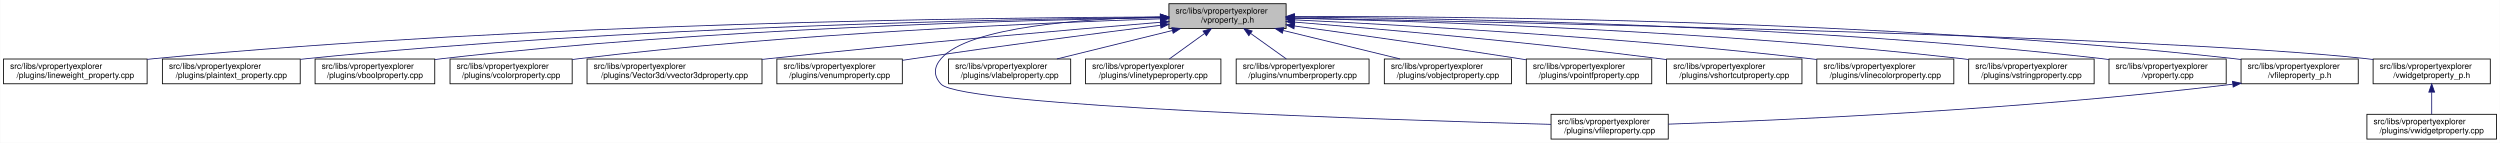
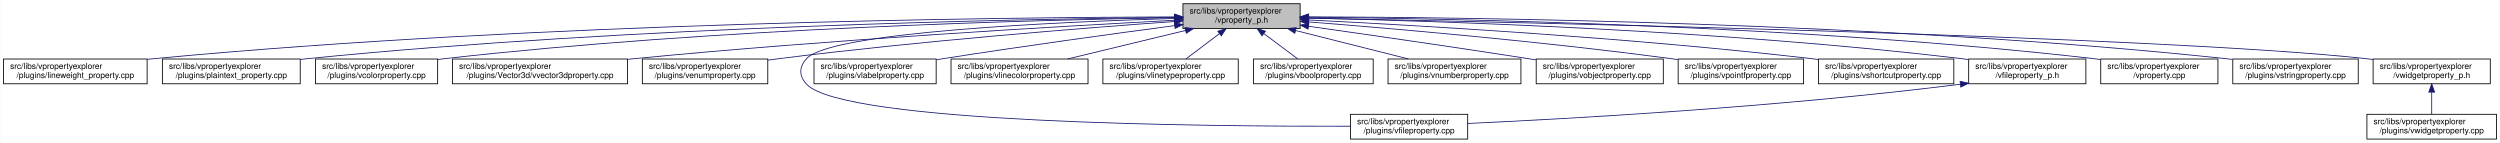
<svg xmlns="http://www.w3.org/2000/svg" xmlns:xlink="http://www.w3.org/1999/xlink" width="3029pt" height="173pt" viewBox="0.00 0.00 3028.50 173.00">
  <g id="graph0" class="graph" transform="scale(1 1) rotate(0) translate(4 169)">
    <polygon fill="white" stroke="transparent" points="-4,4 -4,-169 3024.5,-169 3024.5,4 -4,4" />
    <g id="node1" class="node">
      <g id="a_node1">
        <a xlink:title=" ">
-           <polygon fill="#bfbfbf" stroke="black" points="1412,-134.5 1412,-164.5 1554,-164.5 1554,-134.5 1412,-134.5" />
-           <text text-anchor="start" x="1420" y="-152.5" font-family="Helvetica,sans-Serif" font-size="10.00">src/libs/vpropertyexplorer</text>
-           <text text-anchor="middle" x="1483" y="-141.5" font-family="Helvetica,sans-Serif" font-size="10.00">/vproperty_p.h</text>
+           <polygon fill="#bfbfbf" stroke="black" points="1429,-134.5 1429,-164.5 1571,-164.5 1571,-134.5 1429,-134.5" />
+           <text text-anchor="start" x="1437" y="-152.5" font-family="Helvetica,sans-Serif" font-size="10.00">src/libs/vpropertyexplorer</text>
+           <text text-anchor="middle" x="1500" y="-141.5" font-family="Helvetica,sans-Serif" font-size="10.00">/vproperty_p.h</text>
        </a>
      </g>
    </g>
    <g id="node2" class="node">
      <g id="a_node2">
        <a xlink:href="../../d9/d33/lineweight__property_8cpp.html" target="_top" xlink:title=" ">
          <polygon fill="white" stroke="black" points="0,-67.5 0,-97.5 174,-97.5 174,-67.5 0,-67.5" />
          <text text-anchor="start" x="8" y="-85.5" font-family="Helvetica,sans-Serif" font-size="10.00">src/libs/vpropertyexplorer</text>
          <text text-anchor="middle" x="87" y="-74.5" font-family="Helvetica,sans-Serif" font-size="10.00">/plugins/lineweight_property.cpp</text>
        </a>
      </g>
    </g>
    <g id="edge1" class="edge">
-       <path fill="none" stroke="midnightblue" d="M1401.57,-148.47C1196.5,-147.72 642.39,-141.48 183,-98 180.06,-97.72 177.08,-97.41 174.07,-97.08" />
-       <polygon fill="midnightblue" stroke="midnightblue" points="1401.64,-151.97 1411.65,-148.51 1401.66,-144.97 1401.64,-151.97" />
+       <path fill="none" stroke="midnightblue" d="M1418.62,-148.53C1211.78,-147.93 649.24,-142.01 183,-98 180.06,-97.72 177.08,-97.42 174.07,-97.08" />
+       <polygon fill="midnightblue" stroke="midnightblue" points="1418.78,-152.03 1428.79,-148.56 1418.8,-145.03 1418.78,-152.03" />
    </g>
    <g id="node3" class="node">
      <g id="a_node3">
        <a xlink:href="../../da/d2f/plaintext__property_8cpp.html" target="_top" xlink:title=" ">
          <polygon fill="white" stroke="black" points="192.5,-67.5 192.5,-97.5 359.5,-97.5 359.5,-67.5 192.5,-67.5" />
          <text text-anchor="start" x="200.5" y="-85.5" font-family="Helvetica,sans-Serif" font-size="10.00">src/libs/vpropertyexplorer</text>
          <text text-anchor="middle" x="276" y="-74.5" font-family="Helvetica,sans-Serif" font-size="10.00">/plugins/plaintext_property.cpp</text>
        </a>
      </g>
    </g>
    <g id="edge2" class="edge">
-       <path fill="none" stroke="midnightblue" d="M1401.55,-147.9C1217.09,-145.88 753.52,-136.99 368,-98 365.27,-97.72 362.49,-97.42 359.69,-97.09" />
-       <polygon fill="midnightblue" stroke="midnightblue" points="1401.67,-151.41 1411.71,-148.01 1401.74,-144.41 1401.67,-151.41" />
+       <path fill="none" stroke="midnightblue" d="M1418.41,-147.93C1232.02,-145.96 760.81,-137.17 369,-98 365.91,-97.69 362.77,-97.35 359.6,-96.98" />
+       <polygon fill="midnightblue" stroke="midnightblue" points="1418.64,-151.43 1428.68,-148.04 1418.71,-144.43 1418.64,-151.43" />
    </g>
    <g id="node4" class="node">
      <g id="a_node4">
-         <a xlink:href="../../d8/d83/vboolproperty_8cpp.html" target="_top" xlink:title=" ">
-           <polygon fill="white" stroke="black" points="377.5,-67.5 377.5,-97.5 522.5,-97.5 522.5,-67.5 377.5,-67.5" />
-           <text text-anchor="start" x="385.5" y="-85.5" font-family="Helvetica,sans-Serif" font-size="10.00">src/libs/vpropertyexplorer</text>
-           <text text-anchor="middle" x="450" y="-74.5" font-family="Helvetica,sans-Serif" font-size="10.00">/plugins/vboolproperty.cpp</text>
+         <a xlink:href="../../d0/d6b/vcolorproperty_8cpp.html" target="_top" xlink:title=" ">
+           <polygon fill="white" stroke="black" points="378,-67.5 378,-97.5 526,-97.5 526,-67.5 378,-67.5" />
+           <text text-anchor="start" x="386" y="-85.5" font-family="Helvetica,sans-Serif" font-size="10.00">src/libs/vpropertyexplorer</text>
+           <text text-anchor="middle" x="452" y="-74.5" font-family="Helvetica,sans-Serif" font-size="10.00">/plugins/vcolorproperty.cpp</text>
        </a>
      </g>
    </g>
    <g id="edge3" class="edge">
-       <path fill="none" stroke="midnightblue" d="M1401.72,-147.52C1237.08,-144.8 852.58,-134.72 532,-98 528.98,-97.65 525.91,-97.27 522.81,-96.85" />
-       <polygon fill="midnightblue" stroke="midnightblue" points="1401.71,-151.02 1411.77,-147.68 1401.83,-144.02 1401.71,-151.02" />
+       <path fill="none" stroke="midnightblue" d="M1418.78,-147.55C1252.44,-144.89 861.16,-134.89 535,-98 532.09,-97.67 529.13,-97.31 526.15,-96.91" />
+       <polygon fill="midnightblue" stroke="midnightblue" points="1418.88,-151.06 1428.93,-147.71 1418.99,-144.06 1418.88,-151.06" />
    </g>
    <g id="node5" class="node">
      <g id="a_node5">
-         <a xlink:href="../../d0/d6b/vcolorproperty_8cpp.html" target="_top" xlink:title=" ">
-           <polygon fill="white" stroke="black" points="541,-67.5 541,-97.5 689,-97.5 689,-67.5 541,-67.5" />
-           <text text-anchor="start" x="549" y="-85.5" font-family="Helvetica,sans-Serif" font-size="10.00">src/libs/vpropertyexplorer</text>
-           <text text-anchor="middle" x="615" y="-74.5" font-family="Helvetica,sans-Serif" font-size="10.00">/plugins/vcolorproperty.cpp</text>
+         <a xlink:href="../../d2/d8f/vvector3dproperty_8cpp.html" target="_top" xlink:title=" ">
+           <polygon fill="white" stroke="black" points="544,-67.5 544,-97.5 756,-97.5 756,-67.5 544,-67.5" />
+           <text text-anchor="start" x="552" y="-85.5" font-family="Helvetica,sans-Serif" font-size="10.00">src/libs/vpropertyexplorer</text>
+           <text text-anchor="middle" x="650" y="-74.5" font-family="Helvetica,sans-Serif" font-size="10.00">/plugins/Vector3d/vvector3dproperty.cpp</text>
        </a>
      </g>
    </g>
    <g id="edge4" class="edge">
-       <path fill="none" stroke="midnightblue" d="M1401.44,-146.17C1258.51,-141.45 953.66,-128.46 698,-98 695.09,-97.65 692.14,-97.27 689.15,-96.87" />
-       <polygon fill="midnightblue" stroke="midnightblue" points="1401.75,-149.69 1411.86,-146.51 1401.98,-142.69 1401.75,-149.69" />
+       <path fill="none" stroke="midnightblue" d="M1418.63,-144.42C1282.95,-137.29 1001.98,-121.06 765,-98 762.1,-97.72 759.15,-97.42 756.18,-97.11" />
+       <polygon fill="midnightblue" stroke="midnightblue" points="1418.77,-147.94 1428.94,-144.96 1419.13,-140.94 1418.77,-147.94" />
    </g>
    <g id="node6" class="node">
      <g id="a_node6">
-         <a xlink:href="../../d2/d8f/vvector3dproperty_8cpp.html" target="_top" xlink:title=" ">
-           <polygon fill="white" stroke="black" points="707,-67.5 707,-97.5 919,-97.5 919,-67.5 707,-67.5" />
-           <text text-anchor="start" x="715" y="-85.5" font-family="Helvetica,sans-Serif" font-size="10.00">src/libs/vpropertyexplorer</text>
-           <text text-anchor="middle" x="813" y="-74.5" font-family="Helvetica,sans-Serif" font-size="10.00">/plugins/Vector3d/vvector3dproperty.cpp</text>
+         <a xlink:href="../../d3/d60/venumproperty_8cpp.html" target="_top" xlink:title=" ">
+           <polygon fill="white" stroke="black" points="774,-67.5 774,-97.5 926,-97.5 926,-67.5 774,-67.5" />
+           <text text-anchor="start" x="782" y="-85.5" font-family="Helvetica,sans-Serif" font-size="10.00">src/libs/vpropertyexplorer</text>
+           <text text-anchor="middle" x="850" y="-74.5" font-family="Helvetica,sans-Serif" font-size="10.00">/plugins/venumproperty.cpp</text>
        </a>
      </g>
    </g>
    <g id="edge5" class="edge">
-       <path fill="none" stroke="midnightblue" d="M1401.77,-142C1293.55,-133.13 1096.19,-116.25 928,-98 925.1,-97.69 922.16,-97.36 919.19,-97.03" />
-       <polygon fill="midnightblue" stroke="midnightblue" points="1401.71,-145.5 1411.96,-142.83 1402.28,-138.53 1401.71,-145.5" />
+       <path fill="none" stroke="midnightblue" d="M1418.39,-142.93C1309.18,-135.08 1109.6,-119.28 940,-98 935.45,-97.43 930.77,-96.8 926.05,-96.14" />
+       <polygon fill="midnightblue" stroke="midnightblue" points="1418.44,-146.45 1428.67,-143.67 1418.94,-139.47 1418.44,-146.45" />
    </g>
    <g id="node7" class="node">
      <g id="a_node7">
-         <a xlink:href="../../d3/d60/venumproperty_8cpp.html" target="_top" xlink:title=" ">
-           <polygon fill="white" stroke="black" points="937,-67.5 937,-97.5 1089,-97.5 1089,-67.5 937,-67.5" />
-           <text text-anchor="start" x="945" y="-85.5" font-family="Helvetica,sans-Serif" font-size="10.00">src/libs/vpropertyexplorer</text>
-           <text text-anchor="middle" x="1013" y="-74.5" font-family="Helvetica,sans-Serif" font-size="10.00">/plugins/venumproperty.cpp</text>
+         <a xlink:href="../../d7/dd2/vfileproperty_8cpp.html" target="_top" xlink:title=" ">
+           <polygon fill="white" stroke="black" points="1632,-0.5 1632,-30.5 1774,-30.5 1774,-0.5 1632,-0.5" />
+           <text text-anchor="start" x="1640" y="-18.5" font-family="Helvetica,sans-Serif" font-size="10.00">src/libs/vpropertyexplorer</text>
+           <text text-anchor="middle" x="1703" y="-7.5" font-family="Helvetica,sans-Serif" font-size="10.00">/plugins/vfileproperty.cpp</text>
        </a>
      </g>
    </g>
    <g id="edge6" class="edge">
-       <path fill="none" stroke="midnightblue" d="M1401.72,-138.36C1324.71,-128.59 1205.87,-113.12 1103,-98 1098.46,-97.33 1093.79,-96.63 1089.09,-95.91" />
-       <polygon fill="midnightblue" stroke="midnightblue" points="1401.47,-141.85 1411.83,-139.64 1402.35,-134.91 1401.47,-141.85" />
+       <path fill="none" stroke="midnightblue" d="M1418.55,-146.6C1278.07,-142.46 1002.34,-130.29 973,-98 963.73,-87.8 963.6,-77.07 973,-67 1017.34,-19.49 1457.2,-15.67 1631.96,-16.04" />
+       <polygon fill="midnightblue" stroke="midnightblue" points="1418.74,-150.1 1428.84,-146.89 1418.94,-143.11 1418.74,-150.1" />
    </g>
    <g id="node8" class="node">
      <g id="a_node8">
-         <a xlink:href="../../d7/dd2/vfileproperty_8cpp.html" target="_top" xlink:title=" ">
-           <polygon fill="white" stroke="black" points="1875,-0.5 1875,-30.5 2017,-30.5 2017,-0.5 1875,-0.5" />
-           <text text-anchor="start" x="1883" y="-18.5" font-family="Helvetica,sans-Serif" font-size="10.00">src/libs/vpropertyexplorer</text>
-           <text text-anchor="middle" x="1946" y="-7.5" font-family="Helvetica,sans-Serif" font-size="10.00">/plugins/vfileproperty.cpp</text>
+         <a xlink:href="../../d6/ddf/vlabelproperty_8cpp.html" target="_top" xlink:title=" ">
+           <polygon fill="white" stroke="black" points="982,-67.5 982,-97.5 1130,-97.5 1130,-67.5 982,-67.5" />
+           <text text-anchor="start" x="990" y="-85.5" font-family="Helvetica,sans-Serif" font-size="10.00">src/libs/vpropertyexplorer</text>
+           <text text-anchor="middle" x="1056" y="-74.5" font-family="Helvetica,sans-Serif" font-size="10.00">/plugins/vlabelproperty.cpp</text>
        </a>
      </g>
    </g>
    <g id="edge7" class="edge">
-       <path fill="none" stroke="midnightblue" d="M1401.54,-148.44C1309.96,-146.44 1169.64,-136.89 1136,-98 1126.99,-87.58 1126.57,-77.04 1136,-67 1161.13,-40.25 1682.01,-23.59 1874.94,-18.32" />
-       <polygon fill="midnightblue" stroke="midnightblue" points="1401.56,-151.95 1411.62,-148.64 1401.69,-144.95 1401.56,-151.95" />
+       <path fill="none" stroke="midnightblue" d="M1418.92,-137.96C1345.68,-128.25 1234.98,-113.09 1139,-98 1136.11,-97.55 1133.16,-97.07 1130.19,-96.59" />
+       <polygon fill="midnightblue" stroke="midnightblue" points="1418.63,-141.45 1429,-139.29 1419.54,-134.51 1418.63,-141.45" />
    </g>
    <g id="node9" class="node">
      <g id="a_node9">
-         <a xlink:href="../../d6/ddf/vlabelproperty_8cpp.html" target="_top" xlink:title=" ">
-           <polygon fill="white" stroke="black" points="1145,-67.5 1145,-97.5 1293,-97.5 1293,-67.5 1145,-67.5" />
-           <text text-anchor="start" x="1153" y="-85.5" font-family="Helvetica,sans-Serif" font-size="10.00">src/libs/vpropertyexplorer</text>
-           <text text-anchor="middle" x="1219" y="-74.5" font-family="Helvetica,sans-Serif" font-size="10.00">/plugins/vlabelproperty.cpp</text>
+         <a xlink:href="../../dd/d22/vlinecolorproperty_8cpp.html" target="_top" xlink:title=" ">
+           <polygon fill="white" stroke="black" points="1148,-67.5 1148,-97.5 1314,-97.5 1314,-67.5 1148,-67.5" />
+           <text text-anchor="start" x="1156" y="-85.5" font-family="Helvetica,sans-Serif" font-size="10.00">src/libs/vpropertyexplorer</text>
+           <text text-anchor="middle" x="1231" y="-74.5" font-family="Helvetica,sans-Serif" font-size="10.00">/plugins/vlinecolorproperty.cpp</text>
        </a>
      </g>
    </g>
    <g id="edge8" class="edge">
-       <path fill="none" stroke="midnightblue" d="M1416.19,-132.05C1373.03,-121.43 1317.46,-107.74 1276.31,-97.61" />
-       <polygon fill="midnightblue" stroke="midnightblue" points="1415.49,-135.48 1426.04,-134.48 1417.17,-128.69 1415.49,-135.48" />
+       <path fill="none" stroke="midnightblue" d="M1432.21,-132.12C1388.19,-121.48 1331.41,-107.76 1289.4,-97.61" />
+       <polygon fill="midnightblue" stroke="midnightblue" points="1431.42,-135.53 1441.96,-134.48 1433.06,-128.73 1431.42,-135.53" />
    </g>
    <g id="node10" class="node">
      <g id="a_node10">
        <a xlink:href="../../dc/d32/vlinetypeproperty_8cpp.html" target="_top" xlink:title=" ">
-           <polygon fill="white" stroke="black" points="1311,-67.5 1311,-97.5 1475,-97.5 1475,-67.5 1311,-67.5" />
-           <text text-anchor="start" x="1319" y="-85.5" font-family="Helvetica,sans-Serif" font-size="10.00">src/libs/vpropertyexplorer</text>
-           <text text-anchor="middle" x="1393" y="-74.5" font-family="Helvetica,sans-Serif" font-size="10.00">/plugins/vlinetypeproperty.cpp</text>
+           <polygon fill="white" stroke="black" points="1332,-67.5 1332,-97.5 1496,-97.5 1496,-67.5 1332,-67.5" />
+           <text text-anchor="start" x="1340" y="-85.5" font-family="Helvetica,sans-Serif" font-size="10.00">src/libs/vpropertyexplorer</text>
+           <text text-anchor="middle" x="1414" y="-74.5" font-family="Helvetica,sans-Serif" font-size="10.00">/plugins/vlinetypeproperty.cpp</text>
        </a>
      </g>
    </g>
    <g id="edge9" class="edge">
-       <path fill="none" stroke="midnightblue" d="M1455.24,-128.45C1441.39,-118.45 1424.98,-106.6 1412.49,-97.58" />
-       <polygon fill="midnightblue" stroke="midnightblue" points="1453.32,-131.38 1463.47,-134.4 1457.41,-125.7 1453.32,-131.38" />
+       <path fill="none" stroke="midnightblue" d="M1473.1,-128.17C1459.95,-118.23 1444.45,-106.51 1432.62,-97.58" />
+       <polygon fill="midnightblue" stroke="midnightblue" points="1471.25,-131.16 1481.34,-134.4 1475.47,-125.57 1471.25,-131.16" />
    </g>
    <g id="node11" class="node">
      <g id="a_node11">
-         <a xlink:href="../../d7/dda/vnumberproperty_8cpp.html" target="_top" xlink:title=" ">
-           <polygon fill="white" stroke="black" points="1493.5,-67.5 1493.5,-97.5 1654.5,-97.5 1654.5,-67.5 1493.5,-67.5" />
-           <text text-anchor="start" x="1501.5" y="-85.5" font-family="Helvetica,sans-Serif" font-size="10.00">src/libs/vpropertyexplorer</text>
-           <text text-anchor="middle" x="1574" y="-74.5" font-family="Helvetica,sans-Serif" font-size="10.00">/plugins/vnumberproperty.cpp</text>
+         <a xlink:href="../../d8/d83/vboolproperty_8cpp.html" target="_top" xlink:title=" ">
+           <polygon fill="white" stroke="black" points="1514.5,-67.5 1514.5,-97.5 1659.5,-97.5 1659.5,-67.5 1514.5,-67.5" />
+           <text text-anchor="start" x="1522.5" y="-85.5" font-family="Helvetica,sans-Serif" font-size="10.00">src/libs/vpropertyexplorer</text>
+           <text text-anchor="middle" x="1587" y="-74.5" font-family="Helvetica,sans-Serif" font-size="10.00">/plugins/vboolproperty.cpp</text>
        </a>
      </g>
    </g>
    <g id="edge10" class="edge">
-       <path fill="none" stroke="midnightblue" d="M1511.07,-128.45C1525.07,-118.45 1541.66,-106.6 1554.29,-97.58" />
-       <polygon fill="midnightblue" stroke="midnightblue" points="1508.85,-125.74 1502.75,-134.4 1512.92,-131.43 1508.85,-125.74" />
+       <path fill="none" stroke="midnightblue" d="M1527.21,-128.17C1540.52,-118.23 1556.2,-106.51 1568.16,-97.58" />
+       <polygon fill="midnightblue" stroke="midnightblue" points="1524.79,-125.61 1518.88,-134.4 1528.98,-131.21 1524.79,-125.61" />
    </g>
    <g id="node12" class="node">
      <g id="a_node12">
-         <a xlink:href="../../d5/d66/vobjectproperty_8cpp.html" target="_top" xlink:title=" ">
-           <polygon fill="white" stroke="black" points="1673,-67.5 1673,-97.5 1827,-97.5 1827,-67.5 1673,-67.5" />
-           <text text-anchor="start" x="1681" y="-85.5" font-family="Helvetica,sans-Serif" font-size="10.00">src/libs/vpropertyexplorer</text>
-           <text text-anchor="middle" x="1750" y="-74.5" font-family="Helvetica,sans-Serif" font-size="10.00">/plugins/vobjectproperty.cpp</text>
+         <a xlink:href="../../d7/dda/vnumberproperty_8cpp.html" target="_top" xlink:title=" ">
+           <polygon fill="white" stroke="black" points="1677.5,-67.5 1677.5,-97.5 1838.5,-97.5 1838.5,-67.5 1677.5,-67.5" />
+           <text text-anchor="start" x="1685.5" y="-85.5" font-family="Helvetica,sans-Serif" font-size="10.00">src/libs/vpropertyexplorer</text>
+           <text text-anchor="middle" x="1758" y="-74.5" font-family="Helvetica,sans-Serif" font-size="10.00">/plugins/vnumberproperty.cpp</text>
        </a>
      </g>
    </g>
    <g id="edge11" class="edge">
-       <path fill="none" stroke="midnightblue" d="M1550.57,-132.05C1594.22,-121.43 1650.42,-107.74 1692.04,-97.61" />
-       <polygon fill="midnightblue" stroke="midnightblue" points="1549.49,-128.71 1540.61,-134.48 1551.15,-135.51 1549.49,-128.71" />
+       <path fill="none" stroke="midnightblue" d="M1565.55,-131.98C1607.7,-121.37 1661.86,-107.72 1701.99,-97.61" />
+       <polygon fill="midnightblue" stroke="midnightblue" points="1564.51,-128.64 1555.66,-134.48 1566.22,-135.43 1564.51,-128.64" />
    </g>
    <g id="node13" class="node">
      <g id="a_node13">
-         <a xlink:href="../../d2/dec/vpointfproperty_8cpp.html" target="_top" xlink:title=" ">
-           <polygon fill="white" stroke="black" points="1845,-67.5 1845,-97.5 1997,-97.5 1997,-67.5 1845,-67.5" />
-           <text text-anchor="start" x="1853" y="-85.5" font-family="Helvetica,sans-Serif" font-size="10.00">src/libs/vpropertyexplorer</text>
-           <text text-anchor="middle" x="1921" y="-74.5" font-family="Helvetica,sans-Serif" font-size="10.00">/plugins/vpointfproperty.cpp</text>
+         <a xlink:href="../../d5/d66/vobjectproperty_8cpp.html" target="_top" xlink:title=" ">
+           <polygon fill="white" stroke="black" points="1857,-67.5 1857,-97.5 2011,-97.5 2011,-67.5 1857,-67.5" />
+           <text text-anchor="start" x="1865" y="-85.5" font-family="Helvetica,sans-Serif" font-size="10.00">src/libs/vpropertyexplorer</text>
+           <text text-anchor="middle" x="1934" y="-74.5" font-family="Helvetica,sans-Serif" font-size="10.00">/plugins/vobjectproperty.cpp</text>
        </a>
      </g>
    </g>
    <g id="edge12" class="edge">
-       <path fill="none" stroke="midnightblue" d="M1564.38,-137.49C1635.99,-127.65 1743.02,-112.58 1836,-98 1838.81,-97.56 1841.67,-97.1 1844.56,-96.64" />
-       <polygon fill="midnightblue" stroke="midnightblue" points="1563.51,-134.08 1554.08,-138.9 1564.46,-141.01 1563.51,-134.08" />
+       <path fill="none" stroke="midnightblue" d="M1581.3,-137.15C1651.67,-127.21 1756.13,-112.18 1847,-98 1850.18,-97.5 1853.42,-96.99 1856.69,-96.47" />
+       <polygon fill="midnightblue" stroke="midnightblue" points="1580.59,-133.72 1571.17,-138.58 1581.56,-140.65 1580.59,-133.72" />
    </g>
    <g id="node14" class="node">
      <g id="a_node14">
-         <a xlink:href="../../de/d34/vshortcutproperty_8cpp.html" target="_top" xlink:title=" ">
-           <polygon fill="white" stroke="black" points="2015,-67.5 2015,-97.5 2179,-97.5 2179,-67.5 2015,-67.5" />
-           <text text-anchor="start" x="2023" y="-85.5" font-family="Helvetica,sans-Serif" font-size="10.00">src/libs/vpropertyexplorer</text>
-           <text text-anchor="middle" x="2097" y="-74.5" font-family="Helvetica,sans-Serif" font-size="10.00">/plugins/vshortcutproperty.cpp</text>
+         <a xlink:href="../../d2/dec/vpointfproperty_8cpp.html" target="_top" xlink:title=" ">
+           <polygon fill="white" stroke="black" points="2029,-67.5 2029,-97.5 2181,-97.5 2181,-67.5 2029,-67.5" />
+           <text text-anchor="start" x="2037" y="-85.5" font-family="Helvetica,sans-Serif" font-size="10.00">src/libs/vpropertyexplorer</text>
+           <text text-anchor="middle" x="2105" y="-74.5" font-family="Helvetica,sans-Serif" font-size="10.00">/plugins/vpointfproperty.cpp</text>
        </a>
      </g>
    </g>
    <g id="edge13" class="edge">
-       <path fill="none" stroke="midnightblue" d="M1564.23,-142.22C1667.21,-133.9 1850.13,-117.92 2006,-98 2008.86,-97.63 2011.76,-97.25 2014.69,-96.85" />
-       <polygon fill="midnightblue" stroke="midnightblue" points="1563.9,-138.74 1554.21,-143.03 1564.46,-145.71 1563.9,-138.74" />
+       <path fill="none" stroke="midnightblue" d="M1581.23,-142.44C1683.74,-134.37 1865.35,-118.67 2020,-98 2022.82,-97.62 2025.69,-97.22 2028.58,-96.8" />
+       <polygon fill="midnightblue" stroke="midnightblue" points="1580.96,-138.95 1571.26,-143.22 1581.5,-145.93 1580.96,-138.95" />
    </g>
    <g id="node15" class="node">
      <g id="a_node15">
-         <a xlink:href="../../dd/d22/vlinecolorproperty_8cpp.html" target="_top" xlink:title=" ">
-           <polygon fill="white" stroke="black" points="2197,-67.5 2197,-97.5 2363,-97.5 2363,-67.5 2197,-67.5" />
-           <text text-anchor="start" x="2205" y="-85.5" font-family="Helvetica,sans-Serif" font-size="10.00">src/libs/vpropertyexplorer</text>
-           <text text-anchor="middle" x="2280" y="-74.5" font-family="Helvetica,sans-Serif" font-size="10.00">/plugins/vlinecolorproperty.cpp</text>
+         <a xlink:href="../../de/d34/vshortcutproperty_8cpp.html" target="_top" xlink:title=" ">
+           <polygon fill="white" stroke="black" points="2199,-67.5 2199,-97.5 2363,-97.5 2363,-67.5 2199,-67.5" />
+           <text text-anchor="start" x="2207" y="-85.5" font-family="Helvetica,sans-Serif" font-size="10.00">src/libs/vpropertyexplorer</text>
+           <text text-anchor="middle" x="2281" y="-74.5" font-family="Helvetica,sans-Serif" font-size="10.00">/plugins/vshortcutproperty.cpp</text>
        </a>
      </g>
    </g>
    <g id="edge14" class="edge">
-       <path fill="none" stroke="midnightblue" d="M1564.22,-144.92C1695.62,-138.64 1962.84,-123.76 2188,-98 2190.89,-97.67 2193.83,-97.31 2196.8,-96.94" />
-       <polygon fill="midnightblue" stroke="midnightblue" points="1564.06,-141.43 1554.23,-145.4 1564.39,-148.42 1564.06,-141.43" />
+       <path fill="none" stroke="midnightblue" d="M1581.42,-144.79C1710.7,-138.38 1970.74,-123.45 2190,-98 2192.86,-97.67 2195.77,-97.31 2198.7,-96.93" />
+       <polygon fill="midnightblue" stroke="midnightblue" points="1581.03,-141.3 1571.21,-145.29 1581.37,-148.29 1581.03,-141.3" />
    </g>
    <g id="node16" class="node">
      <g id="a_node16">
-         <a xlink:href="../../dc/d18/vstringproperty_8cpp.html" target="_top" xlink:title=" ">
-           <polygon fill="white" stroke="black" points="2381,-67.5 2381,-97.5 2533,-97.5 2533,-67.5 2381,-67.5" />
+         <a xlink:href="../../dc/de7/vfileproperty__p_8h.html" target="_top" xlink:title=" ">
+           <polygon fill="white" stroke="black" points="2381,-67.5 2381,-97.5 2523,-97.5 2523,-67.5 2381,-67.5" />
          <text text-anchor="start" x="2389" y="-85.5" font-family="Helvetica,sans-Serif" font-size="10.00">src/libs/vpropertyexplorer</text>
-           <text text-anchor="middle" x="2457" y="-74.5" font-family="Helvetica,sans-Serif" font-size="10.00">/plugins/vstringproperty.cpp</text>
+           <text text-anchor="middle" x="2452" y="-74.5" font-family="Helvetica,sans-Serif" font-size="10.00">/vfileproperty_p.h</text>
        </a>
      </g>
    </g>
    <g id="edge15" class="edge">
-       <path fill="none" stroke="midnightblue" d="M1564.13,-146.94C1720.76,-143.24 2075.52,-131.6 2372,-98 2374.83,-97.68 2377.7,-97.33 2380.6,-96.95" />
-       <polygon fill="midnightblue" stroke="midnightblue" points="1564.02,-143.44 1554.1,-147.17 1564.18,-150.44 1564.02,-143.44" />
+       <path fill="none" stroke="midnightblue" d="M1581.54,-147.08C1736.19,-143.65 2082.58,-132.48 2372,-98 2374.94,-97.65 2377.94,-97.26 2380.97,-96.84" />
+       <polygon fill="midnightblue" stroke="midnightblue" points="1581.11,-143.59 1571.18,-147.3 1581.26,-150.59 1581.11,-143.59" />
    </g>
    <g id="node17" class="node">
      <g id="a_node17">
        <a xlink:href="../../d8/dd2/vproperty_8cpp.html" target="_top" xlink:title=" ">
-           <polygon fill="white" stroke="black" points="2551,-67.5 2551,-97.5 2693,-97.5 2693,-67.5 2551,-67.5" />
-           <text text-anchor="start" x="2559" y="-85.5" font-family="Helvetica,sans-Serif" font-size="10.00">src/libs/vpropertyexplorer</text>
-           <text text-anchor="middle" x="2622" y="-74.5" font-family="Helvetica,sans-Serif" font-size="10.00">/vproperty.cpp</text>
-         </a>
-       </g>
-     </g>
-     <g id="edge16" class="edge">
-       <path fill="none" stroke="midnightblue" d="M1564.28,-148.26C1742.13,-146.95 2178.95,-139.38 2542,-98 2544.95,-97.66 2547.95,-97.29 2550.97,-96.87" />
-       <polygon fill="midnightblue" stroke="midnightblue" points="1564.19,-144.76 1554.22,-148.33 1564.24,-151.76 1564.19,-144.76" />
+           <polygon fill="white" stroke="black" points="2541,-67.5 2541,-97.5 2683,-97.5 2683,-67.5 2541,-67.5" />
+           <text text-anchor="start" x="2549" y="-85.5" font-family="Helvetica,sans-Serif" font-size="10.00">src/libs/vpropertyexplorer</text>
+           <text text-anchor="middle" x="2612" y="-74.5" font-family="Helvetica,sans-Serif" font-size="10.00">/vproperty.cpp</text>
+         </a>
+       </g>
+     </g>
+     <g id="edge17" class="edge">
+       <path fill="none" stroke="midnightblue" d="M1581.41,-148.12C1756.1,-146.51 2179.69,-138.37 2532,-98 2534.94,-97.66 2537.95,-97.28 2540.97,-96.87" />
+       <polygon fill="midnightblue" stroke="midnightblue" points="1581.23,-144.62 1571.26,-148.21 1581.29,-151.62 1581.23,-144.62" />
    </g>
    <g id="node18" class="node">
      <g id="a_node18">
-         <a xlink:href="../../dc/de7/vfileproperty__p_8h.html" target="_top" xlink:title=" ">
-           <polygon fill="white" stroke="black" points="2711,-67.5 2711,-97.5 2853,-97.5 2853,-67.5 2711,-67.5" />
-           <text text-anchor="start" x="2719" y="-85.5" font-family="Helvetica,sans-Serif" font-size="10.00">src/libs/vpropertyexplorer</text>
-           <text text-anchor="middle" x="2782" y="-74.5" font-family="Helvetica,sans-Serif" font-size="10.00">/vfileproperty_p.h</text>
-         </a>
-       </g>
-     </g>
-     <g id="edge17" class="edge">
-       <path fill="none" stroke="midnightblue" d="M1564.25,-148.99C1760.45,-149.35 2275.42,-145.27 2702,-98 2704.95,-97.67 2707.95,-97.3 2710.97,-96.9" />
-       <polygon fill="midnightblue" stroke="midnightblue" points="1564.03,-145.49 1554.02,-148.97 1564.02,-152.49 1564.03,-145.49" />
+         <a xlink:href="../../dc/d18/vstringproperty_8cpp.html" target="_top" xlink:title=" ">
+           <polygon fill="white" stroke="black" points="2701,-67.5 2701,-97.5 2853,-97.5 2853,-67.5 2701,-67.5" />
+           <text text-anchor="start" x="2709" y="-85.5" font-family="Helvetica,sans-Serif" font-size="10.00">src/libs/vpropertyexplorer</text>
+           <text text-anchor="middle" x="2777" y="-74.5" font-family="Helvetica,sans-Serif" font-size="10.00">/plugins/vstringproperty.cpp</text>
+         </a>
+       </g>
+     </g>
+     <g id="edge18" class="edge">
+       <path fill="none" stroke="midnightblue" d="M1581.17,-148.6C1774.26,-148.06 2275.91,-142.12 2692,-98 2694.83,-97.7 2697.71,-97.36 2700.61,-97" />
+       <polygon fill="midnightblue" stroke="midnightblue" points="1581.09,-145.1 1571.1,-148.62 1581.11,-152.1 1581.09,-145.1" />
    </g>
    <g id="node19" class="node">
      <g id="a_node19">
        <a xlink:href="../../d4/d5a/vwidgetproperty__p_8h.html" target="_top" xlink:title=" ">
          <polygon fill="white" stroke="black" points="2871,-67.5 2871,-97.5 3013,-97.5 3013,-67.5 2871,-67.5" />
          <text text-anchor="start" x="2879" y="-85.5" font-family="Helvetica,sans-Serif" font-size="10.00">src/libs/vpropertyexplorer</text>
          <text text-anchor="middle" x="2942" y="-74.5" font-family="Helvetica,sans-Serif" font-size="10.00">/vwidgetproperty_p.h</text>
        </a>
      </g>
    </g>
    <g id="edge19" class="edge">
-       <path fill="none" stroke="midnightblue" d="M1564.56,-147.04C1820.88,-142.22 2608.14,-125.51 2862,-98 2864.95,-97.68 2867.95,-97.32 2870.98,-96.92" />
-       <polygon fill="midnightblue" stroke="midnightblue" points="1564.15,-143.55 1554.21,-147.24 1564.28,-150.55 1564.15,-143.55" />
-     </g>
-     <g id="edge18" class="edge">
-       <path fill="none" stroke="midnightblue" d="M2700.67,-66.93C2443.47,-35.67 2149.65,-23.04 2017.13,-18.58" />
-       <polygon fill="midnightblue" stroke="midnightblue" points="2700.61,-70.45 2710.96,-68.2 2701.46,-63.5 2700.61,-70.45" />
+       <path fill="none" stroke="midnightblue" d="M1581.44,-147C1835.52,-142.09 2611.56,-125.2 2862,-98 2864.95,-97.68 2867.95,-97.31 2870.98,-96.91" />
+       <polygon fill="midnightblue" stroke="midnightblue" points="1581.11,-143.51 1571.18,-147.2 1581.24,-150.51 1581.11,-143.51" />
+     </g>
+     <g id="edge16" class="edge">
+       <path fill="none" stroke="midnightblue" d="M2371.01,-66.96C2147.54,-38.82 1894.71,-24.95 1774.04,-19.43" />
+       <polygon fill="midnightblue" stroke="midnightblue" points="2370.6,-70.44 2380.96,-68.23 2371.48,-63.49 2370.6,-70.44" />
    </g>
    <g id="node20" class="node">
      <g id="a_node20">
        <a xlink:href="../../dc/ddd/vwidgetproperty_8cpp.html" target="_top" xlink:title=" ">
          <polygon fill="white" stroke="black" points="2863.5,-0.5 2863.5,-30.5 3020.5,-30.5 3020.5,-0.5 2863.5,-0.5" />
          <text text-anchor="start" x="2871.5" y="-18.5" font-family="Helvetica,sans-Serif" font-size="10.00">src/libs/vpropertyexplorer</text>
          <text text-anchor="middle" x="2942" y="-7.5" font-family="Helvetica,sans-Serif" font-size="10.00">/plugins/vwidgetproperty.cpp</text>
        </a>
      </g>
    </g>
    <g id="edge20" class="edge">
      <path fill="none" stroke="midnightblue" d="M2942,-57.11C2942,-48.15 2942,-38.32 2942,-30.58" />
      <polygon fill="midnightblue" stroke="midnightblue" points="2938.5,-57.4 2942,-67.4 2945.5,-57.4 2938.5,-57.4" />
    </g>
  </g>
</svg>
